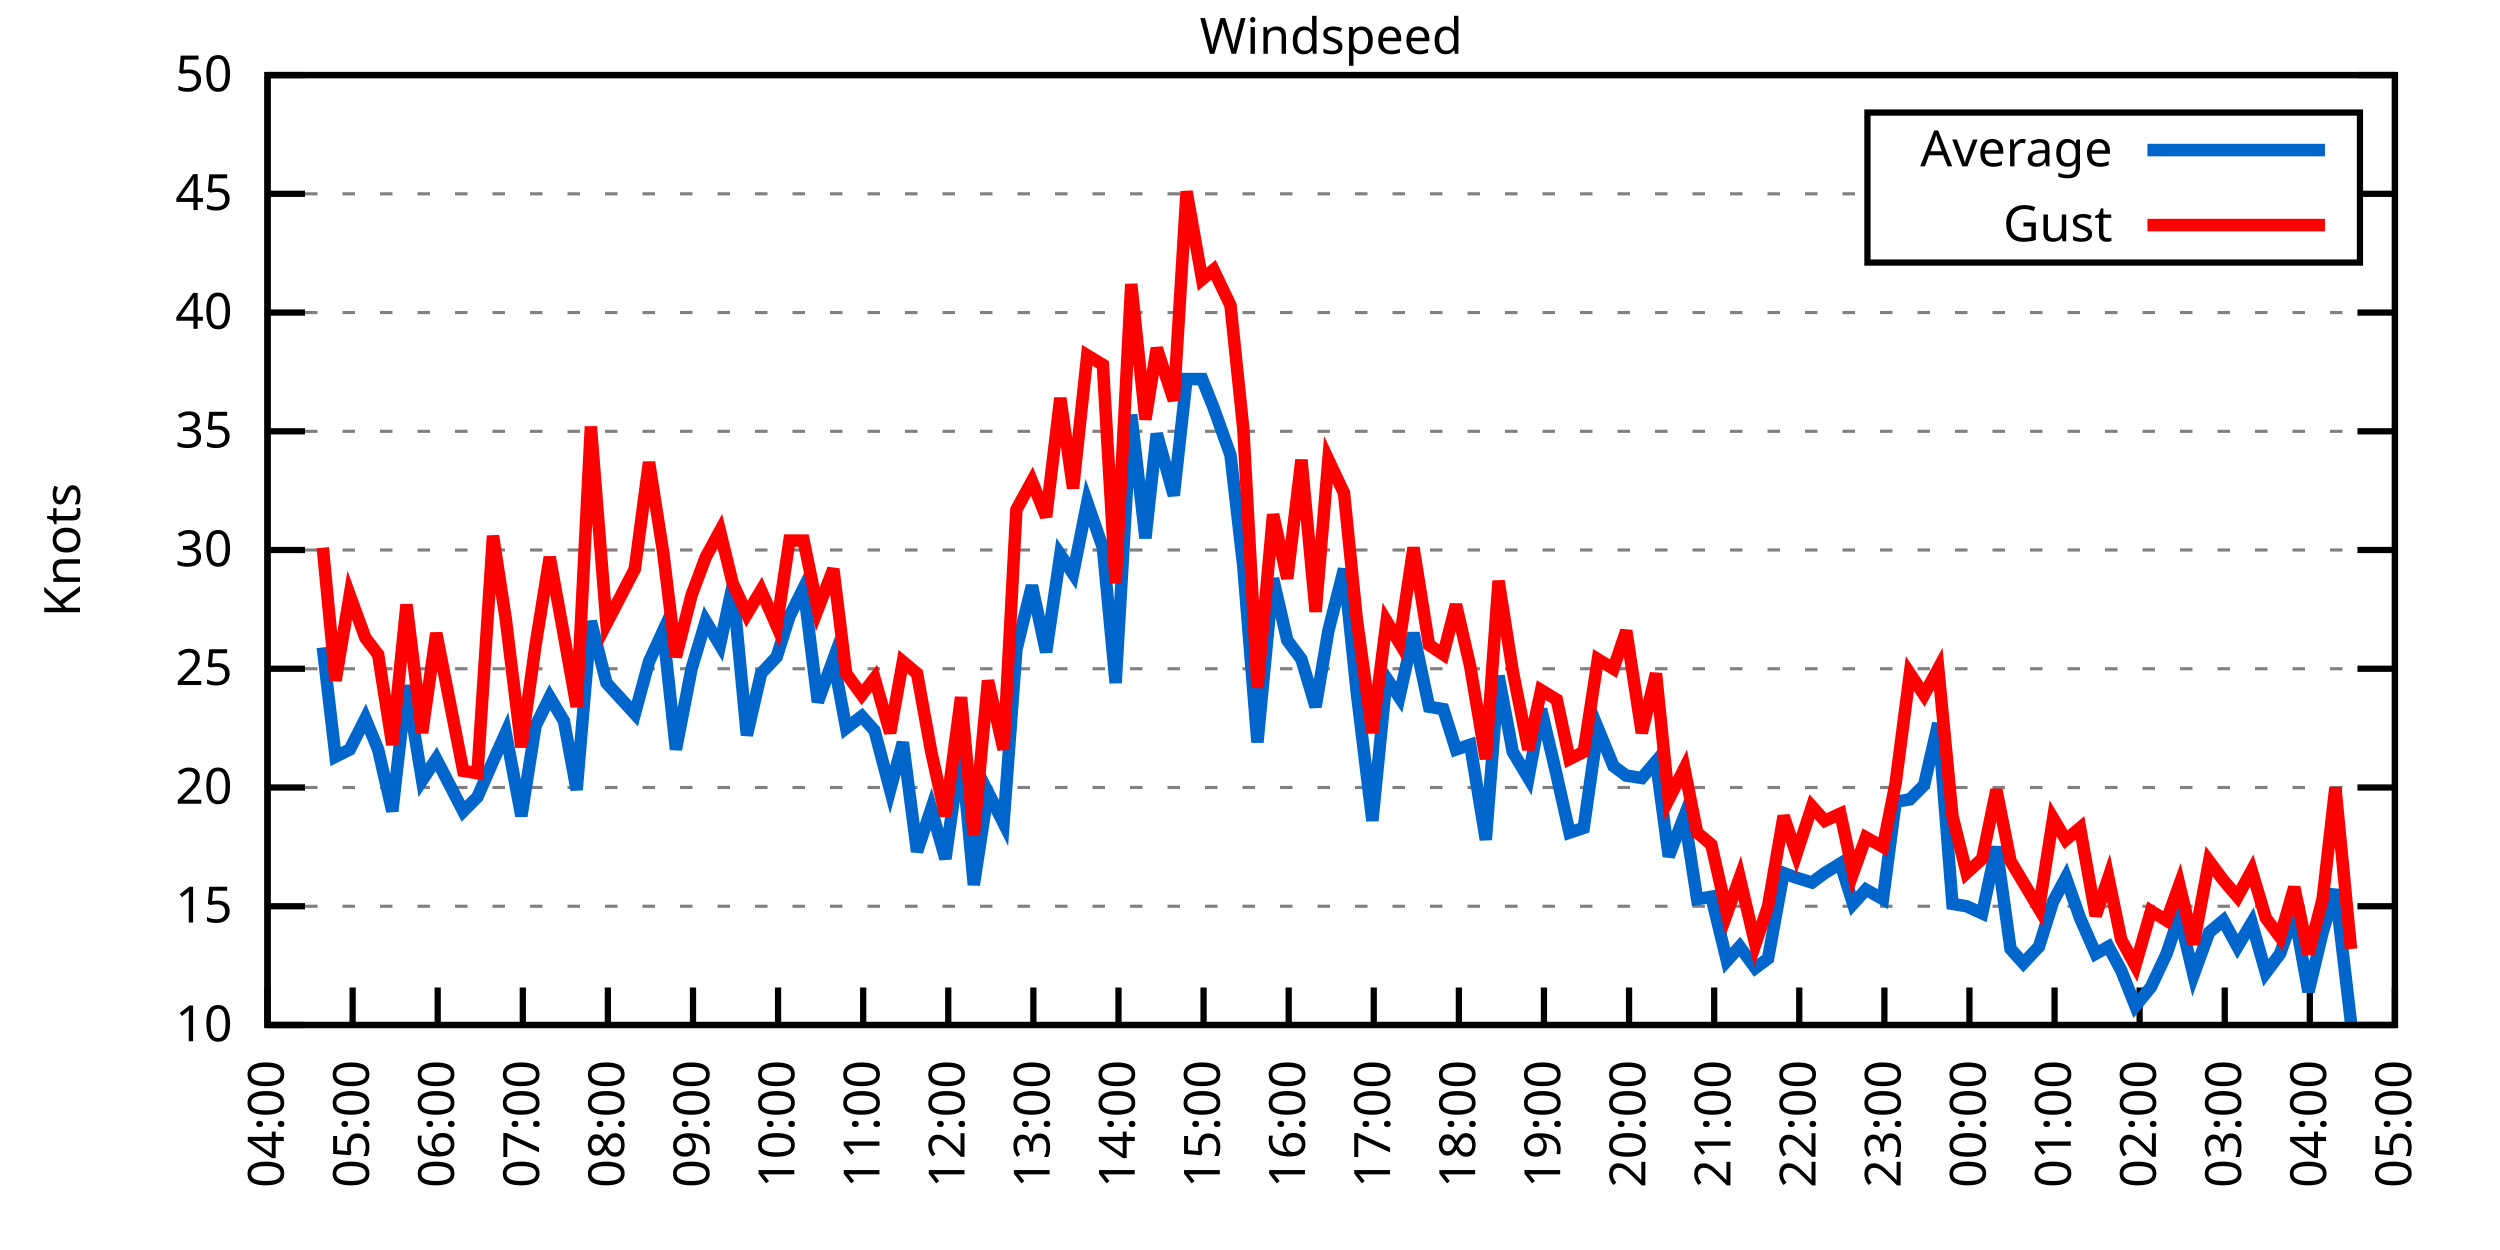
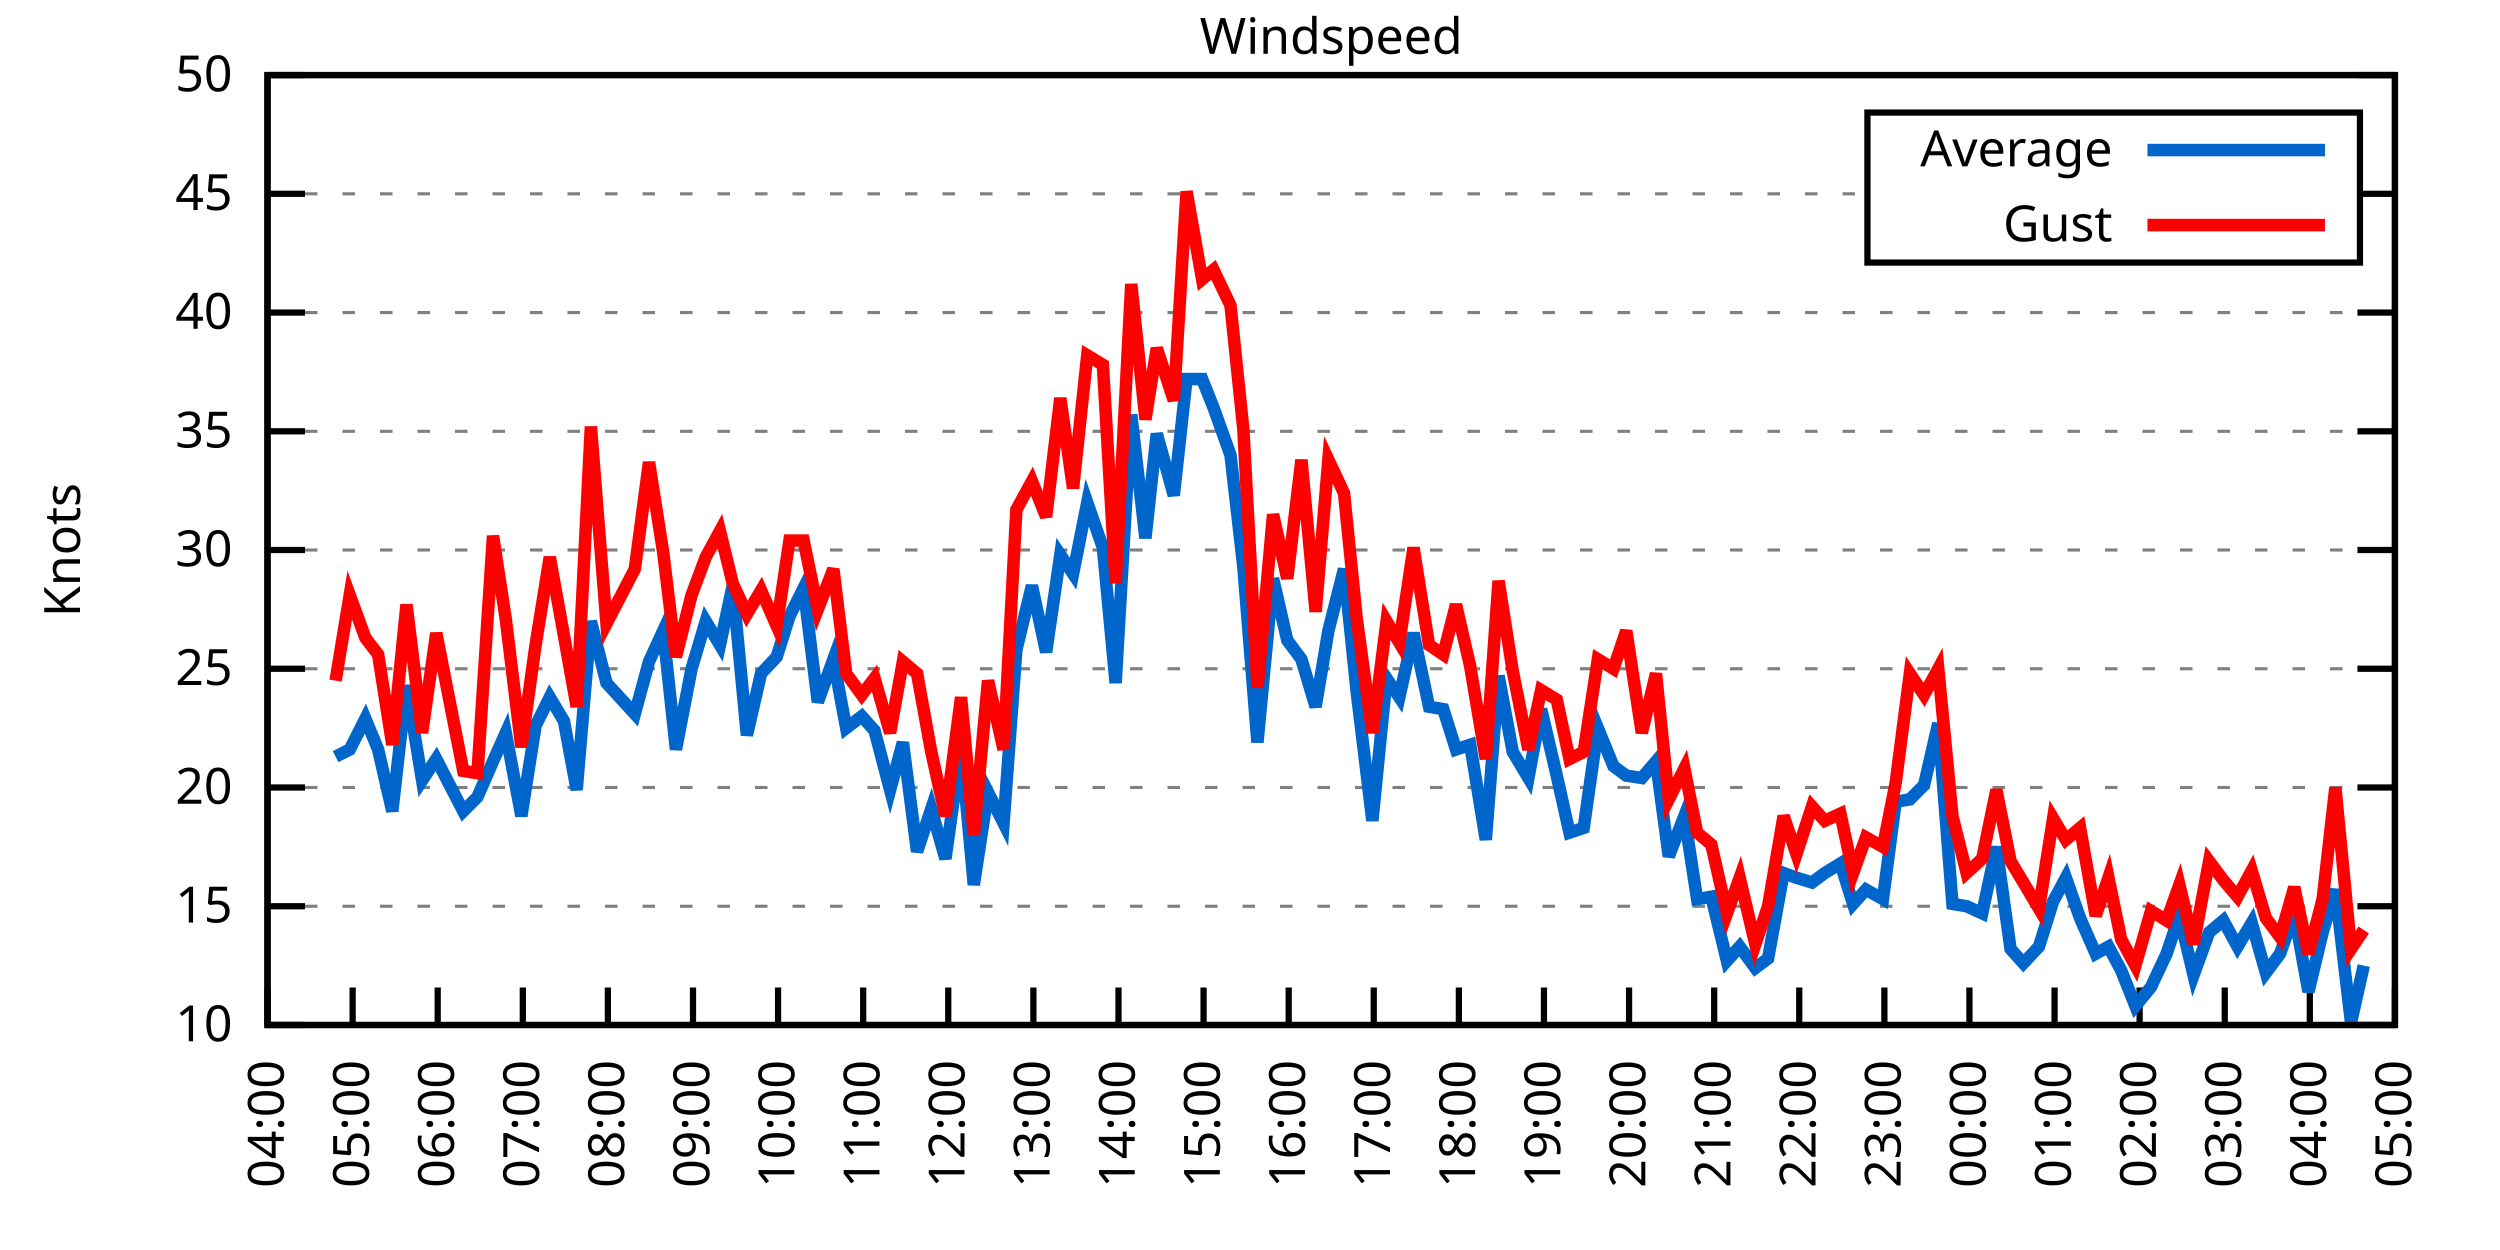
<svg xmlns="http://www.w3.org/2000/svg" xmlns:xlink="http://www.w3.org/1999/xlink" width="400" height="200" viewBox="0 0 400 200">
  <g id="gnuplot_canvas">
    <rect x="0" y="0" width="400" height="200" fill="none" />
    <defs>
      <circle id="gpDot" r="0.5" stroke-width="0.5" stroke="currentColor" />
      <path id="gpPt0" stroke-width="0.333" stroke="currentColor" d="M-1,0 h2 M0,-1 v2" />
      <path id="gpPt1" stroke-width="0.333" stroke="currentColor" d="M-1,-1 L1,1 M1,-1 L-1,1" />
      <path id="gpPt2" stroke-width="0.333" stroke="currentColor" d="M-1,0 L1,0 M0,-1 L0,1 M-1,-1 L1,1 M-1,1 L1,-1" />
      <rect id="gpPt3" stroke-width="0.333" stroke="currentColor" x="-1" y="-1" width="2" height="2" />
      <rect id="gpPt4" stroke-width="0.333" stroke="currentColor" fill="currentColor" x="-1" y="-1" width="2" height="2" />
      <circle id="gpPt5" stroke-width="0.333" stroke="currentColor" cx="0" cy="0" r="1" />
      <use xlink:href="#gpPt5" id="gpPt6" fill="currentColor" stroke="none" />
      <path id="gpPt7" stroke-width="0.333" stroke="currentColor" d="M0,-1.33 L-1.33,0.67 L1.33,0.67 z" />
      <use xlink:href="#gpPt7" id="gpPt8" fill="currentColor" stroke="none" />
      <use xlink:href="#gpPt7" id="gpPt9" stroke="currentColor" transform="rotate(180)" />
      <use xlink:href="#gpPt9" id="gpPt10" fill="currentColor" stroke="none" />
      <use xlink:href="#gpPt3" id="gpPt11" stroke="currentColor" transform="rotate(45)" />
      <use xlink:href="#gpPt11" id="gpPt12" fill="currentColor" stroke="none" />
      <path id="gpPt13" stroke-width="0.333" stroke="currentColor" d="M0,1.330 L1.265,0.411 L0.782,-1.067 L-0.782,-1.076 L-1.265,0.411 z" />
      <use xlink:href="#gpPt13" id="gpPt14" fill="currentColor" stroke="none" />
      <filter id="textbox" filterUnits="objectBoundingBox" x="0" y="0" height="1" width="1">
        <feFlood flood-color="white" flood-opacity="1" result="bgnd" />
        <feComposite in="SourceGraphic" in2="bgnd" operator="atop" />
      </filter>
      <filter id="greybox" filterUnits="objectBoundingBox" x="0" y="0" height="1" width="1">
        <feFlood flood-color="lightgrey" flood-opacity="1" result="grey" />
        <feComposite in="SourceGraphic" in2="grey" operator="atop" />
      </filter>
    </defs>
    <g fill="none" color="white" stroke="currentColor" stroke-width="1.00" stroke-linecap="butt" stroke-linejoin="miter">
</g>
    <g fill="none" color="black" stroke="currentColor" stroke-width="1.00" stroke-linecap="butt" stroke-linejoin="miter">
      <g stroke="none" shape-rendering="crispEdges">
        <polygon fill="rgb(255, 255, 255)" points="42.80,164.00 383.18,164.00 383.18,12.02 42.80,12.02 " />
      </g>
    </g>
    <g fill="none" color="black" stroke="currentColor" stroke-width="1.00" stroke-linecap="butt" stroke-linejoin="miter">
</g>
    <g fill="none" color="black" stroke="black" stroke-width="0.50" stroke-linecap="butt" stroke-linejoin="miter">
</g>
    <g fill="none" color="gray" stroke="currentColor" stroke-width="0.50" stroke-linecap="butt" stroke-linejoin="miter">
      <path stroke="gray" stroke-dasharray="2,4" class="gridline" d="M42.80,164.00 L383.19,164.00  " />
    </g>
    <g fill="none" color="gray" stroke="gray" stroke-width="1.00" stroke-linecap="butt" stroke-linejoin="miter">
</g>
    <g fill="none" color="black" stroke="currentColor" stroke-width="1.00" stroke-linecap="butt" stroke-linejoin="miter">
      <path stroke="black" d="M42.80,164.00 L48.80,164.00 M383.19,164.00 L377.19,164.00  " />
      <g transform="translate(37.20,166.60)" stroke="none" fill="black" font-family="Sans" font-size="8.00" text-anchor="end">
        <text>
          <tspan font-family="Sans"> 10</tspan>
        </text>
      </g>
    </g>
    <g fill="none" color="black" stroke="currentColor" stroke-width="1.00" stroke-linecap="butt" stroke-linejoin="miter">
</g>
    <g fill="none" color="black" stroke="black" stroke-width="0.50" stroke-linecap="butt" stroke-linejoin="miter">
</g>
    <g fill="none" color="gray" stroke="currentColor" stroke-width="0.50" stroke-linecap="butt" stroke-linejoin="miter">
      <path stroke="gray" stroke-dasharray="2,4" class="gridline" d="M42.80,145.00 L383.19,145.00  " />
    </g>
    <g fill="none" color="gray" stroke="gray" stroke-width="1.00" stroke-linecap="butt" stroke-linejoin="miter">
</g>
    <g fill="none" color="black" stroke="currentColor" stroke-width="1.00" stroke-linecap="butt" stroke-linejoin="miter">
      <path stroke="black" d="M42.80,145.00 L48.80,145.00 M383.19,145.00 L377.19,145.00  " />
      <g transform="translate(37.20,147.60)" stroke="none" fill="black" font-family="Sans" font-size="8.00" text-anchor="end">
        <text>
          <tspan font-family="Sans"> 15</tspan>
        </text>
      </g>
    </g>
    <g fill="none" color="black" stroke="currentColor" stroke-width="1.00" stroke-linecap="butt" stroke-linejoin="miter">
</g>
    <g fill="none" color="black" stroke="black" stroke-width="0.50" stroke-linecap="butt" stroke-linejoin="miter">
</g>
    <g fill="none" color="gray" stroke="currentColor" stroke-width="0.50" stroke-linecap="butt" stroke-linejoin="miter">
      <path stroke="gray" stroke-dasharray="2,4" class="gridline" d="M42.80,126.00 L383.19,126.00  " />
    </g>
    <g fill="none" color="gray" stroke="gray" stroke-width="1.00" stroke-linecap="butt" stroke-linejoin="miter">
</g>
    <g fill="none" color="black" stroke="currentColor" stroke-width="1.00" stroke-linecap="butt" stroke-linejoin="miter">
      <path stroke="black" d="M42.80,126.00 L48.80,126.00 M383.19,126.00 L377.19,126.00  " />
      <g transform="translate(37.20,128.60)" stroke="none" fill="black" font-family="Sans" font-size="8.00" text-anchor="end">
        <text>
          <tspan font-family="Sans"> 20</tspan>
        </text>
      </g>
    </g>
    <g fill="none" color="black" stroke="currentColor" stroke-width="1.00" stroke-linecap="butt" stroke-linejoin="miter">
</g>
    <g fill="none" color="black" stroke="black" stroke-width="0.50" stroke-linecap="butt" stroke-linejoin="miter">
</g>
    <g fill="none" color="gray" stroke="currentColor" stroke-width="0.50" stroke-linecap="butt" stroke-linejoin="miter">
      <path stroke="gray" stroke-dasharray="2,4" class="gridline" d="M42.80,107.00 L383.19,107.00  " />
    </g>
    <g fill="none" color="gray" stroke="gray" stroke-width="1.00" stroke-linecap="butt" stroke-linejoin="miter">
</g>
    <g fill="none" color="black" stroke="currentColor" stroke-width="1.00" stroke-linecap="butt" stroke-linejoin="miter">
      <path stroke="black" d="M42.80,107.00 L48.80,107.00 M383.19,107.00 L377.19,107.00  " />
      <g transform="translate(37.20,109.60)" stroke="none" fill="black" font-family="Sans" font-size="8.00" text-anchor="end">
        <text>
          <tspan font-family="Sans"> 25</tspan>
        </text>
      </g>
    </g>
    <g fill="none" color="black" stroke="currentColor" stroke-width="1.00" stroke-linecap="butt" stroke-linejoin="miter">
</g>
    <g fill="none" color="black" stroke="black" stroke-width="0.50" stroke-linecap="butt" stroke-linejoin="miter">
</g>
    <g fill="none" color="gray" stroke="currentColor" stroke-width="0.50" stroke-linecap="butt" stroke-linejoin="miter">
      <path stroke="gray" stroke-dasharray="2,4" class="gridline" d="M42.80,88.00 L383.19,88.00  " />
    </g>
    <g fill="none" color="gray" stroke="gray" stroke-width="1.00" stroke-linecap="butt" stroke-linejoin="miter">
</g>
    <g fill="none" color="black" stroke="currentColor" stroke-width="1.00" stroke-linecap="butt" stroke-linejoin="miter">
      <path stroke="black" d="M42.80,88.00 L48.80,88.00 M383.19,88.00 L377.19,88.00  " />
      <g transform="translate(37.20,90.60)" stroke="none" fill="black" font-family="Sans" font-size="8.00" text-anchor="end">
        <text>
          <tspan font-family="Sans"> 30</tspan>
        </text>
      </g>
    </g>
    <g fill="none" color="black" stroke="currentColor" stroke-width="1.00" stroke-linecap="butt" stroke-linejoin="miter">
</g>
    <g fill="none" color="black" stroke="black" stroke-width="0.50" stroke-linecap="butt" stroke-linejoin="miter">
</g>
    <g fill="none" color="gray" stroke="currentColor" stroke-width="0.50" stroke-linecap="butt" stroke-linejoin="miter">
      <path stroke="gray" stroke-dasharray="2,4" class="gridline" d="M42.80,69.01 L383.19,69.01  " />
    </g>
    <g fill="none" color="gray" stroke="gray" stroke-width="1.00" stroke-linecap="butt" stroke-linejoin="miter">
</g>
    <g fill="none" color="black" stroke="currentColor" stroke-width="1.00" stroke-linecap="butt" stroke-linejoin="miter">
      <path stroke="black" d="M42.80,69.01 L48.80,69.01 M383.19,69.01 L377.19,69.01  " />
      <g transform="translate(37.20,71.61)" stroke="none" fill="black" font-family="Sans" font-size="8.00" text-anchor="end">
        <text>
          <tspan font-family="Sans"> 35</tspan>
        </text>
      </g>
    </g>
    <g fill="none" color="black" stroke="currentColor" stroke-width="1.00" stroke-linecap="butt" stroke-linejoin="miter">
</g>
    <g fill="none" color="black" stroke="black" stroke-width="0.50" stroke-linecap="butt" stroke-linejoin="miter">
</g>
    <g fill="none" color="gray" stroke="currentColor" stroke-width="0.50" stroke-linecap="butt" stroke-linejoin="miter">
      <path stroke="gray" stroke-dasharray="2,4" class="gridline" d="M42.80,50.01 L383.19,50.01  " />
    </g>
    <g fill="none" color="gray" stroke="gray" stroke-width="1.00" stroke-linecap="butt" stroke-linejoin="miter">
</g>
    <g fill="none" color="black" stroke="currentColor" stroke-width="1.00" stroke-linecap="butt" stroke-linejoin="miter">
      <path stroke="black" d="M42.80,50.01 L48.80,50.01 M383.19,50.01 L377.19,50.01  " />
      <g transform="translate(37.20,52.61)" stroke="none" fill="black" font-family="Sans" font-size="8.00" text-anchor="end">
        <text>
          <tspan font-family="Sans"> 40</tspan>
        </text>
      </g>
    </g>
    <g fill="none" color="black" stroke="currentColor" stroke-width="1.00" stroke-linecap="butt" stroke-linejoin="miter">
</g>
    <g fill="none" color="black" stroke="black" stroke-width="0.50" stroke-linecap="butt" stroke-linejoin="miter">
</g>
    <g fill="none" color="gray" stroke="currentColor" stroke-width="0.50" stroke-linecap="butt" stroke-linejoin="miter">
      <path stroke="gray" stroke-dasharray="2,4" class="gridline" d="M42.80,31.01 L298.79,31.01 M377.59,31.01 L383.19,31.01  " />
    </g>
    <g fill="none" color="gray" stroke="gray" stroke-width="1.00" stroke-linecap="butt" stroke-linejoin="miter">
</g>
    <g fill="none" color="black" stroke="currentColor" stroke-width="1.00" stroke-linecap="butt" stroke-linejoin="miter">
      <path stroke="black" d="M42.80,31.01 L48.80,31.01 M383.19,31.01 L377.19,31.01  " />
      <g transform="translate(37.20,33.61)" stroke="none" fill="black" font-family="Sans" font-size="8.00" text-anchor="end">
        <text>
          <tspan font-family="Sans"> 45</tspan>
        </text>
      </g>
    </g>
    <g fill="none" color="black" stroke="currentColor" stroke-width="1.00" stroke-linecap="butt" stroke-linejoin="miter">
</g>
    <g fill="none" color="black" stroke="black" stroke-width="0.50" stroke-linecap="butt" stroke-linejoin="miter">
</g>
    <g fill="none" color="gray" stroke="currentColor" stroke-width="0.50" stroke-linecap="butt" stroke-linejoin="miter">
      <path stroke="gray" stroke-dasharray="2,4" class="gridline" d="M42.80,12.01 L383.19,12.01  " />
    </g>
    <g fill="none" color="gray" stroke="gray" stroke-width="1.00" stroke-linecap="butt" stroke-linejoin="miter">
</g>
    <g fill="none" color="black" stroke="currentColor" stroke-width="1.00" stroke-linecap="butt" stroke-linejoin="miter">
      <path stroke="black" d="M42.80,12.01 L48.80,12.01 M383.19,12.01 L377.19,12.01  " />
      <g transform="translate(37.20,14.61)" stroke="none" fill="black" font-family="Sans" font-size="8.00" text-anchor="end">
        <text>
          <tspan font-family="Sans"> 50</tspan>
        </text>
      </g>
    </g>
    <g fill="none" color="black" stroke="currentColor" stroke-width="1.00" stroke-linecap="butt" stroke-linejoin="miter">
      <path stroke="black" d="M42.80,164.00 L42.80,158.00  " />
      <g transform="translate(45.40,169.60) rotate(270.00)" stroke="none" fill="black" font-family="Sans" font-size="8.00" text-anchor="end">
        <text>
          <tspan font-family="Sans">04:00</tspan>
        </text>
      </g>
    </g>
    <g fill="none" color="black" stroke="currentColor" stroke-width="1.00" stroke-linecap="butt" stroke-linejoin="miter">
      <path stroke="black" d="M56.42,164.00 L56.42,158.00  " />
      <g transform="translate(59.02,169.60) rotate(270.00)" stroke="none" fill="black" font-family="Sans" font-size="8.00" text-anchor="end">
        <text>
          <tspan font-family="Sans">05:00</tspan>
        </text>
      </g>
    </g>
    <g fill="none" color="black" stroke="currentColor" stroke-width="1.00" stroke-linecap="butt" stroke-linejoin="miter">
      <path stroke="black" d="M70.03,164.00 L70.03,158.00  " />
      <g transform="translate(72.63,169.60) rotate(270.00)" stroke="none" fill="black" font-family="Sans" font-size="8.00" text-anchor="end">
        <text>
          <tspan font-family="Sans">06:00</tspan>
        </text>
      </g>
    </g>
    <g fill="none" color="black" stroke="currentColor" stroke-width="1.00" stroke-linecap="butt" stroke-linejoin="miter">
      <path stroke="black" d="M83.65,164.00 L83.65,158.00  " />
      <g transform="translate(86.25,169.60) rotate(270.00)" stroke="none" fill="black" font-family="Sans" font-size="8.00" text-anchor="end">
        <text>
          <tspan font-family="Sans">07:00</tspan>
        </text>
      </g>
    </g>
    <g fill="none" color="black" stroke="currentColor" stroke-width="1.00" stroke-linecap="butt" stroke-linejoin="miter">
      <path stroke="black" d="M97.26,164.00 L97.26,158.00  " />
      <g transform="translate(99.86,169.60) rotate(270.00)" stroke="none" fill="black" font-family="Sans" font-size="8.00" text-anchor="end">
        <text>
          <tspan font-family="Sans">08:00</tspan>
        </text>
      </g>
    </g>
    <g fill="none" color="black" stroke="currentColor" stroke-width="1.00" stroke-linecap="butt" stroke-linejoin="miter">
      <path stroke="black" d="M110.88,164.00 L110.88,158.00  " />
      <g transform="translate(113.48,169.60) rotate(270.00)" stroke="none" fill="black" font-family="Sans" font-size="8.00" text-anchor="end">
        <text>
          <tspan font-family="Sans">09:00</tspan>
        </text>
      </g>
    </g>
    <g fill="none" color="black" stroke="currentColor" stroke-width="1.00" stroke-linecap="butt" stroke-linejoin="miter">
      <path stroke="black" d="M124.49,164.00 L124.49,158.00  " />
      <g transform="translate(127.09,169.60) rotate(270.00)" stroke="none" fill="black" font-family="Sans" font-size="8.00" text-anchor="end">
        <text>
          <tspan font-family="Sans">10:00</tspan>
        </text>
      </g>
    </g>
    <g fill="none" color="black" stroke="currentColor" stroke-width="1.00" stroke-linecap="butt" stroke-linejoin="miter">
      <path stroke="black" d="M138.11,164.00 L138.11,158.00  " />
      <g transform="translate(140.71,169.60) rotate(270.00)" stroke="none" fill="black" font-family="Sans" font-size="8.00" text-anchor="end">
        <text>
          <tspan font-family="Sans">11:00</tspan>
        </text>
      </g>
    </g>
    <g fill="none" color="black" stroke="currentColor" stroke-width="1.00" stroke-linecap="butt" stroke-linejoin="miter">
      <path stroke="black" d="M151.72,164.00 L151.72,158.00  " />
      <g transform="translate(154.32,169.60) rotate(270.00)" stroke="none" fill="black" font-family="Sans" font-size="8.00" text-anchor="end">
        <text>
          <tspan font-family="Sans">12:00</tspan>
        </text>
      </g>
    </g>
    <g fill="none" color="black" stroke="currentColor" stroke-width="1.00" stroke-linecap="butt" stroke-linejoin="miter">
      <path stroke="black" d="M165.34,164.00 L165.34,158.00  " />
      <g transform="translate(167.94,169.60) rotate(270.00)" stroke="none" fill="black" font-family="Sans" font-size="8.00" text-anchor="end">
        <text>
          <tspan font-family="Sans">13:00</tspan>
        </text>
      </g>
    </g>
    <g fill="none" color="black" stroke="currentColor" stroke-width="1.00" stroke-linecap="butt" stroke-linejoin="miter">
      <path stroke="black" d="M178.96,164.00 L178.96,158.00  " />
      <g transform="translate(181.56,169.60) rotate(270.00)" stroke="none" fill="black" font-family="Sans" font-size="8.00" text-anchor="end">
        <text>
          <tspan font-family="Sans">14:00</tspan>
        </text>
      </g>
    </g>
    <g fill="none" color="black" stroke="currentColor" stroke-width="1.00" stroke-linecap="butt" stroke-linejoin="miter">
      <path stroke="black" d="M192.57,164.00 L192.57,158.00  " />
      <g transform="translate(195.17,169.60) rotate(270.00)" stroke="none" fill="black" font-family="Sans" font-size="8.00" text-anchor="end">
        <text>
          <tspan font-family="Sans">15:00</tspan>
        </text>
      </g>
    </g>
    <g fill="none" color="black" stroke="currentColor" stroke-width="1.00" stroke-linecap="butt" stroke-linejoin="miter">
      <path stroke="black" d="M206.19,164.00 L206.19,158.00  " />
      <g transform="translate(208.79,169.60) rotate(270.00)" stroke="none" fill="black" font-family="Sans" font-size="8.00" text-anchor="end">
        <text>
          <tspan font-family="Sans">16:00</tspan>
        </text>
      </g>
    </g>
    <g fill="none" color="black" stroke="currentColor" stroke-width="1.00" stroke-linecap="butt" stroke-linejoin="miter">
      <path stroke="black" d="M219.80,164.00 L219.80,158.00  " />
      <g transform="translate(222.40,169.60) rotate(270.00)" stroke="none" fill="black" font-family="Sans" font-size="8.00" text-anchor="end">
        <text>
          <tspan font-family="Sans">17:00</tspan>
        </text>
      </g>
    </g>
    <g fill="none" color="black" stroke="currentColor" stroke-width="1.00" stroke-linecap="butt" stroke-linejoin="miter">
      <path stroke="black" d="M233.42,164.00 L233.42,158.00  " />
      <g transform="translate(236.02,169.60) rotate(270.00)" stroke="none" fill="black" font-family="Sans" font-size="8.00" text-anchor="end">
        <text>
          <tspan font-family="Sans">18:00</tspan>
        </text>
      </g>
    </g>
    <g fill="none" color="black" stroke="currentColor" stroke-width="1.00" stroke-linecap="butt" stroke-linejoin="miter">
      <path stroke="black" d="M247.03,164.00 L247.03,158.00  " />
      <g transform="translate(249.63,169.60) rotate(270.00)" stroke="none" fill="black" font-family="Sans" font-size="8.00" text-anchor="end">
        <text>
          <tspan font-family="Sans">19:00</tspan>
        </text>
      </g>
    </g>
    <g fill="none" color="black" stroke="currentColor" stroke-width="1.00" stroke-linecap="butt" stroke-linejoin="miter">
      <path stroke="black" d="M260.65,164.00 L260.65,158.00  " />
      <g transform="translate(263.25,169.60) rotate(270.00)" stroke="none" fill="black" font-family="Sans" font-size="8.00" text-anchor="end">
        <text>
          <tspan font-family="Sans">20:00</tspan>
        </text>
      </g>
    </g>
    <g fill="none" color="black" stroke="currentColor" stroke-width="1.00" stroke-linecap="butt" stroke-linejoin="miter">
      <path stroke="black" d="M274.27,164.00 L274.27,158.00  " />
      <g transform="translate(276.87,169.60) rotate(270.00)" stroke="none" fill="black" font-family="Sans" font-size="8.00" text-anchor="end">
        <text>
          <tspan font-family="Sans">21:00</tspan>
        </text>
      </g>
    </g>
    <g fill="none" color="black" stroke="currentColor" stroke-width="1.00" stroke-linecap="butt" stroke-linejoin="miter">
      <path stroke="black" d="M287.88,164.00 L287.88,158.00  " />
      <g transform="translate(290.48,169.60) rotate(270.00)" stroke="none" fill="black" font-family="Sans" font-size="8.00" text-anchor="end">
        <text>
          <tspan font-family="Sans">22:00</tspan>
        </text>
      </g>
    </g>
    <g fill="none" color="black" stroke="currentColor" stroke-width="1.00" stroke-linecap="butt" stroke-linejoin="miter">
      <path stroke="black" d="M301.50,164.00 L301.50,158.00  " />
      <g transform="translate(304.10,169.60) rotate(270.00)" stroke="none" fill="black" font-family="Sans" font-size="8.00" text-anchor="end">
        <text>
          <tspan font-family="Sans">23:00</tspan>
        </text>
      </g>
    </g>
    <g fill="none" color="black" stroke="currentColor" stroke-width="1.00" stroke-linecap="butt" stroke-linejoin="miter">
      <path stroke="black" d="M315.11,164.00 L315.11,158.00  " />
      <g transform="translate(317.71,169.60) rotate(270.00)" stroke="none" fill="black" font-family="Sans" font-size="8.00" text-anchor="end">
        <text>
          <tspan font-family="Sans">00:00</tspan>
        </text>
      </g>
    </g>
    <g fill="none" color="black" stroke="currentColor" stroke-width="1.00" stroke-linecap="butt" stroke-linejoin="miter">
      <path stroke="black" d="M328.73,164.00 L328.73,158.00  " />
      <g transform="translate(331.33,169.60) rotate(270.00)" stroke="none" fill="black" font-family="Sans" font-size="8.00" text-anchor="end">
        <text>
          <tspan font-family="Sans">01:00</tspan>
        </text>
      </g>
    </g>
    <g fill="none" color="black" stroke="currentColor" stroke-width="1.00" stroke-linecap="butt" stroke-linejoin="miter">
      <path stroke="black" d="M342.34,164.00 L342.34,158.00  " />
      <g transform="translate(344.94,169.60) rotate(270.00)" stroke="none" fill="black" font-family="Sans" font-size="8.00" text-anchor="end">
        <text>
          <tspan font-family="Sans">02:00</tspan>
        </text>
      </g>
    </g>
    <g fill="none" color="black" stroke="currentColor" stroke-width="1.00" stroke-linecap="butt" stroke-linejoin="miter">
      <path stroke="black" d="M355.96,164.00 L355.96,158.00  " />
      <g transform="translate(358.56,169.60) rotate(270.00)" stroke="none" fill="black" font-family="Sans" font-size="8.00" text-anchor="end">
        <text>
          <tspan font-family="Sans">03:00</tspan>
        </text>
      </g>
    </g>
    <g fill="none" color="black" stroke="currentColor" stroke-width="1.00" stroke-linecap="butt" stroke-linejoin="miter">
      <path stroke="black" d="M369.57,164.00 L369.57,158.00  " />
      <g transform="translate(372.17,169.60) rotate(270.00)" stroke="none" fill="black" font-family="Sans" font-size="8.00" text-anchor="end">
        <text>
          <tspan font-family="Sans">04:00</tspan>
        </text>
      </g>
    </g>
    <g fill="none" color="black" stroke="currentColor" stroke-width="1.00" stroke-linecap="butt" stroke-linejoin="miter">
      <path stroke="black" d="M383.19,164.00 L383.19,158.00  " />
      <g transform="translate(385.79,169.60) rotate(270.00)" stroke="none" fill="black" font-family="Sans" font-size="8.00" text-anchor="end">
        <text>
          <tspan font-family="Sans">05:00</tspan>
        </text>
      </g>
    </g>
    <g fill="none" color="black" stroke="currentColor" stroke-width="1.00" stroke-linecap="butt" stroke-linejoin="miter">
</g>
    <g fill="none" color="black" stroke="currentColor" stroke-width="1.00" stroke-linecap="butt" stroke-linejoin="miter">
      <path stroke="black" d="M42.80,12.01 L42.80,164.00 L383.19,164.00 L383.19,12.01 L42.80,12.01 Z  " />
    </g>
    <g fill="none" color="black" stroke="currentColor" stroke-width="1.00" stroke-linecap="butt" stroke-linejoin="miter">
</g>
    <g fill="none" color="black" stroke="currentColor" stroke-width="1.00" stroke-linecap="butt" stroke-linejoin="miter">
      <path stroke="black" d="M298.79,42.01 L298.79,18.01 L377.59,18.01 L377.59,42.01 L298.79,42.01 Z  " />
    </g>
    <g id="Windspeed_plot_1">
      <g fill="none" color="white" stroke="black" stroke-width="2.00" stroke-linecap="butt" stroke-linejoin="miter">
</g>
      <g fill="none" color="black" stroke="currentColor" stroke-width="2.00" stroke-linecap="butt" stroke-linejoin="miter">
        <g transform="translate(337.99,26.61)" stroke="none" fill="black" font-family="Sans" font-size="8.00" text-anchor="end">
          <text>
            <tspan font-family="Sans">Average</tspan>
          </text>
        </g>
      </g>
      <g fill="none" color="black" stroke="currentColor" stroke-width="2.00" stroke-linecap="butt" stroke-linejoin="miter">
-         <path stroke="rgb(  0, 102, 204)" d="M343.59,24.01 L371.99,24.01 M51.65,103.58 L53.69,121.06 L55.96,119.92 L58.46,114.98 L60.50,119.92 L62.77,129.80   L65.04,109.66 L67.54,124.86 L69.80,121.44 L74.12,129.80 L76.39,127.52 L78.88,121.82 L80.92,117.26 L83.42,130.56   L85.69,116.12 L87.96,111.56 L90.23,115.36 L92.27,126.38 L94.54,99.40 L97.04,109.28 L101.57,114.22 L103.84,105.86   L106.11,100.92 L108.15,119.92 L110.65,107.00 L112.92,99.40 L115.19,103.20 L117.23,93.70 L119.50,117.64 L121.77,107.76   L124.27,105.10 L126.31,98.64 L128.58,94.08 L130.85,112.32 L133.34,105.48 L135.39,116.50 L137.88,114.60 L139.92,116.88   L142.42,126.38 L144.46,118.78 L146.73,136.26 L149.00,129.42 L151.27,137.40 L153.77,119.54 L155.81,141.58 L158.08,126.76   L160.57,131.70 L162.62,103.96 L165.11,93.70 L167.38,104.34 L169.65,88.76 L171.69,91.80 L173.96,80.41 L176.46,87.63   L178.50,109.28 L181.00,66.35 L183.27,86.11 L185.08,69.39 L187.81,79.27 L189.85,60.65 L192.34,60.65 L194.16,65.21   L196.88,72.81 L198.93,90.66 L201.19,118.78 L203.69,92.56 L205.96,102.44 L208.23,105.48 L210.50,113.08 L212.54,100.92   L215.04,91.04 L217.08,110.80 L219.58,131.32 L221.85,108.52 L223.89,111.56 L226.16,101.30 L228.65,113.08 L230.92,113.46   L232.96,119.92 L235.23,119.16 L237.73,134.36 L239.77,108.14 L242.04,120.30 L244.54,124.48 L246.58,113.46 L249.08,124.10   L251.12,133.22 L253.39,132.46 L255.66,116.50 L258.15,122.58 L260.20,124.10 L262.69,124.48 L264.96,121.82 L267.00,137.02   L269.50,130.56 L271.54,143.86 L273.81,143.48 L276.31,153.74 L278.35,151.46 L280.85,154.88 L282.89,153.36 L285.38,139.68   L287.43,140.44 L289.92,141.20 L291.97,139.68 L294.46,138.16 L296.50,144.62 L298.55,142.34 L301.27,143.86 L303.31,128.28   L305.58,127.90 L307.85,125.62 L310.12,115.74 L312.39,144.62 L314.66,145.00 L317.15,146.14 L319.42,135.50 L321.69,151.84   L323.74,154.12 L326.23,151.46 L328.50,144.24 L330.54,140.44 L332.81,146.90 L335.31,152.60 L337.35,151.46 L339.39,155.26   L341.66,160.96 L344.16,157.92 L346.65,152.60 L348.70,146.52 L350.97,156.02 L353.46,149.18 L355.73,147.28 L358.00,151.46   L360.27,147.66 L362.54,155.64 L364.81,152.60 L367.08,146.14 L369.35,158.68 L371.62,149.18 L373.66,142.34 L376.16,163.62    " />
+         <path stroke="rgb(  0, 102, 204)" d="M343.59,24.01 L371.99,24.01 M53.69,121.06 L55.96,119.92 L58.46,114.98 L60.50,119.92 L62.77,129.80 L65.04,109.66   L67.54,124.86 L69.80,121.44 L74.12,129.80 L76.39,127.52 L78.88,121.82 L80.92,117.26 L83.42,130.56 L85.69,116.12   L87.96,111.56 L90.23,115.36 L92.27,126.38 L94.54,99.40 L97.04,109.28 L101.57,114.22 L103.84,105.86 L106.11,100.92   L108.15,119.92 L110.65,107.00 L112.92,99.40 L115.19,103.20 L117.23,93.70 L119.50,117.64 L121.77,107.76 L124.27,105.10   L126.31,98.64 L128.58,94.08 L130.85,112.32 L133.34,105.48 L135.39,116.50 L137.88,114.60 L139.92,116.88 L142.42,126.38   L144.46,118.78 L146.73,136.26 L149.00,129.42 L151.27,137.40 L153.77,119.54 L155.81,141.58 L158.08,126.76 L160.57,131.70   L162.62,103.96 L165.11,93.70 L167.38,104.34 L169.65,88.76 L171.69,91.80 L173.96,80.41 L176.46,87.63 L178.50,109.28   L181.00,66.35 L183.27,86.11 L185.08,69.39 L187.81,79.27 L189.85,60.65 L192.34,60.65 L194.16,65.21 L196.88,72.81   L198.93,90.66 L201.19,118.78 L203.69,92.56 L205.96,102.44 L208.23,105.48 L210.50,113.08 L212.54,100.92 L215.04,91.04   L217.08,110.80 L219.58,131.32 L221.85,108.52 L223.89,111.56 L226.16,101.30 L228.65,113.08 L230.92,113.46 L232.96,119.92   L235.23,119.16 L237.73,134.36 L239.77,108.14 L242.04,120.30 L244.54,124.48 L246.58,113.46 L249.08,124.10 L251.12,133.22   L253.39,132.46 L255.66,116.50 L258.15,122.58 L260.20,124.10 L262.69,124.48 L264.96,121.82 L267.00,137.02 L269.50,130.56   L271.54,143.86 L273.81,143.48 L276.31,153.74 L278.35,151.46 L280.85,154.88 L282.89,153.36 L285.38,139.68 L287.43,140.44   L289.92,141.20 L291.97,139.68 L294.46,138.16 L296.50,144.62 L298.55,142.34 L301.27,143.86 L303.31,128.28 L305.58,127.90   L307.85,125.62 L310.12,115.74 L312.39,144.62 L314.66,145.00 L317.15,146.14 L319.42,135.50 L321.69,151.84 L323.74,154.12   L326.23,151.46 L328.50,144.24 L330.54,140.44 L332.81,146.90 L335.31,152.60 L337.35,151.46 L339.39,155.26 L341.66,160.96   L344.16,157.92 L346.65,152.60 L348.70,146.52 L350.97,156.02 L353.46,149.18 L355.73,147.28 L358.00,151.46 L360.27,147.66   L362.54,155.64 L364.81,152.60 L367.08,146.14 L369.35,158.68 L371.62,149.18 L373.66,142.34 L376.16,163.62 L378.20,154.50    " />
      </g>
    </g>
    <g id="Windspeed_plot_2">
      <g fill="none" color="black" stroke="currentColor" stroke-width="2.00" stroke-linecap="butt" stroke-linejoin="miter">
        <g transform="translate(337.99,38.61)" stroke="none" fill="black" font-family="Sans" font-size="8.00" text-anchor="end">
          <text>
            <tspan font-family="Sans">Gust</tspan>
          </text>
        </g>
      </g>
      <g fill="none" color="black" stroke="currentColor" stroke-width="2.00" stroke-linecap="butt" stroke-linejoin="miter">
-         <path stroke="rgb(255,   0,   0)" d="M343.59,36.01 L371.99,36.01 M51.65,87.63 L53.69,108.90 L55.96,95.22 L58.46,102.06 L60.50,104.72 L62.77,119.16   L65.04,96.74 L67.54,117.26 L69.80,101.30 L74.12,123.34 L76.39,123.72 L78.88,85.73 L80.92,99.02 L83.42,119.54   L85.69,103.20 L87.96,89.14 L90.23,101.68 L92.27,113.08 L94.54,68.25 L97.04,99.78 L101.57,91.04 L103.84,73.95   L106.11,88.38 L108.15,105.10 L110.65,95.22 L112.92,89.14 L115.19,84.97 L117.23,93.32 L119.50,98.26 L121.77,94.46   L124.27,100.16 L126.31,86.49 L128.58,86.49 L130.85,97.50 L133.34,91.04 L135.39,107.76 L137.88,111.18 L139.92,108.52   L142.42,117.26 L144.46,105.86 L146.73,107.76 L149.00,120.30 L151.27,130.56 L153.77,111.56 L155.81,133.60 L158.08,108.90   L160.57,119.92 L162.62,81.55 L165.11,76.99 L167.38,82.69 L169.65,63.69 L171.69,78.13 L173.96,56.85 L176.46,58.37   L178.50,93.32 L181.00,45.45 L183.27,67.11 L185.08,55.71 L187.81,64.07 L189.85,30.63 L192.34,44.69 L194.16,43.17   L196.88,48.87 L198.93,68.63 L201.19,110.04 L203.69,82.31 L205.96,92.56 L208.23,73.57 L210.50,97.88 L212.54,73.57   L215.04,78.89 L217.08,99.02 L219.58,117.26 L221.85,99.40 L223.89,102.82 L226.16,87.63 L228.65,103.20 L230.92,104.72   L232.96,96.74 L235.23,106.62 L237.73,121.44 L239.77,92.94 L242.04,107.38 L244.54,119.92 L246.58,110.42 L249.08,111.94   L251.12,121.44 L253.39,120.30 L255.66,105.48 L258.15,107.00 L260.20,100.92 L262.69,117.26 L264.96,107.76 L267.00,127.90   L269.50,122.96 L271.54,133.22 L273.81,135.12 L276.31,146.14 L278.35,140.44 L280.85,151.08 L282.89,145.00 L285.38,130.56   L287.43,136.64 L289.92,129.04 L291.97,131.32 L294.46,130.18 L296.50,139.68 L298.55,133.98 L301.27,135.50 L303.31,125.24   L305.58,107.76 L307.85,111.18 L310.12,107.00 L312.39,130.56 L314.66,139.68 L317.15,137.40 L319.42,126.38 L321.69,137.78   L323.74,141.20 L326.23,145.38 L328.50,130.94 L330.54,134.36 L332.81,132.46 L335.31,146.52 L337.35,140.44 L339.39,150.32   L341.66,154.50 L344.16,145.76 L346.65,147.28 L348.70,141.58 L350.97,151.08 L353.46,137.78 L355.73,140.82 L358.00,143.48   L360.27,139.30 L362.54,146.90 L364.81,149.94 L367.08,141.96 L369.35,152.60 L371.62,143.86 L373.66,126.00 L376.16,151.84    " />
+         <path stroke="rgb(255,   0,   0)" d="M343.59,36.01 L371.99,36.01 M53.69,108.90 L55.96,95.22 L58.46,102.06 L60.50,104.72 L62.77,119.16 L65.04,96.74   L67.54,117.26 L69.80,101.30 L74.12,123.34 L76.39,123.72 L78.88,85.73 L80.92,99.02 L83.42,119.54 L85.69,103.20   L87.96,89.14 L90.23,101.68 L92.27,113.08 L94.54,68.25 L97.04,99.78 L101.57,91.04 L103.84,73.95 L106.11,88.38   L108.15,105.10 L110.65,95.22 L112.92,89.14 L115.19,84.97 L117.23,93.32 L119.50,98.26 L121.77,94.46 L124.27,100.16   L126.31,86.49 L128.58,86.49 L130.85,97.50 L133.34,91.04 L135.39,107.76 L137.88,111.18 L139.92,108.52 L142.42,117.26   L144.46,105.86 L146.73,107.76 L149.00,120.30 L151.27,130.56 L153.77,111.56 L155.81,133.60 L158.08,108.90 L160.57,119.92   L162.62,81.55 L165.11,76.99 L167.38,82.69 L169.65,63.69 L171.69,78.13 L173.96,56.85 L176.46,58.37 L178.50,93.32   L181.00,45.45 L183.27,67.11 L185.08,55.71 L187.81,64.07 L189.85,30.63 L192.34,44.69 L194.16,43.17 L196.88,48.87   L198.93,68.63 L201.19,110.04 L203.69,82.31 L205.96,92.56 L208.23,73.57 L210.50,97.88 L212.54,73.57 L215.04,78.89   L217.08,99.02 L219.58,117.26 L221.85,99.40 L223.89,102.82 L226.16,87.63 L228.65,103.20 L230.92,104.72 L232.96,96.74   L235.23,106.62 L237.73,121.44 L239.77,92.94 L242.04,107.38 L244.54,119.92 L246.58,110.42 L249.08,111.94 L251.12,121.44   L253.39,120.30 L255.66,105.48 L258.15,107.00 L260.20,100.92 L262.69,117.26 L264.96,107.76 L267.00,127.90 L269.50,122.96   L271.54,133.22 L273.81,135.12 L276.31,146.14 L278.35,140.44 L280.85,151.08 L282.89,145.00 L285.38,130.56 L287.43,136.64   L289.92,129.04 L291.97,131.32 L294.46,130.18 L296.50,139.68 L298.55,133.98 L301.27,135.50 L303.31,125.24 L305.58,107.76   L307.85,111.18 L310.12,107.00 L312.39,130.56 L314.66,139.68 L317.15,137.40 L319.42,126.38 L321.69,137.78 L323.74,141.20   L326.23,145.38 L328.50,130.94 L330.54,134.36 L332.81,132.46 L335.31,146.52 L337.35,140.44 L339.39,150.32 L341.66,154.50   L344.16,145.76 L346.65,147.28 L348.70,141.58 L350.97,151.08 L353.46,137.78 L355.73,140.82 L358.00,143.48 L360.27,139.30   L362.54,146.90 L364.81,149.94 L367.08,141.96 L369.35,152.60 L371.62,143.86 L373.66,126.00 L376.16,151.84 L378.20,148.80    " />
      </g>
    </g>
    <g fill="none" color="black" stroke="currentColor" stroke-width="2.00" stroke-linecap="butt" stroke-linejoin="miter">
</g>
    <g fill="none" color="black" stroke="black" stroke-width="1.00" stroke-linecap="butt" stroke-linejoin="miter">
</g>
    <g fill="none" color="black" stroke="currentColor" stroke-width="1.00" stroke-linecap="butt" stroke-linejoin="miter">
      <path stroke="black" d="M42.80,12.01 L42.80,164.00 L383.19,164.00 L383.19,12.01 L42.80,12.01 Z  " />
      <g transform="translate(12.80,88.01) rotate(270.00)" stroke="none" fill="black" font-family="Sans" font-size="8.00" text-anchor="middle">
        <text>
          <tspan font-family="Sans">Knots</tspan>
        </text>
      </g>
    </g>
    <g fill="none" color="black" stroke="currentColor" stroke-width="1.00" stroke-linecap="butt" stroke-linejoin="miter">
</g>
    <g fill="none" color="black" stroke="currentColor" stroke-width="1.00" stroke-linecap="butt" stroke-linejoin="miter">
      <g transform="translate(212.99,8.61)" stroke="none" fill="black" font-family="Sans" font-size="8.00" text-anchor="middle">
        <text>
          <tspan font-family="Sans">Windspeed</tspan>
        </text>
      </g>
    </g>
    <g fill="none" color="black" stroke="currentColor" stroke-width="1.00" stroke-linecap="butt" stroke-linejoin="miter">
</g>
  </g>
</svg>
